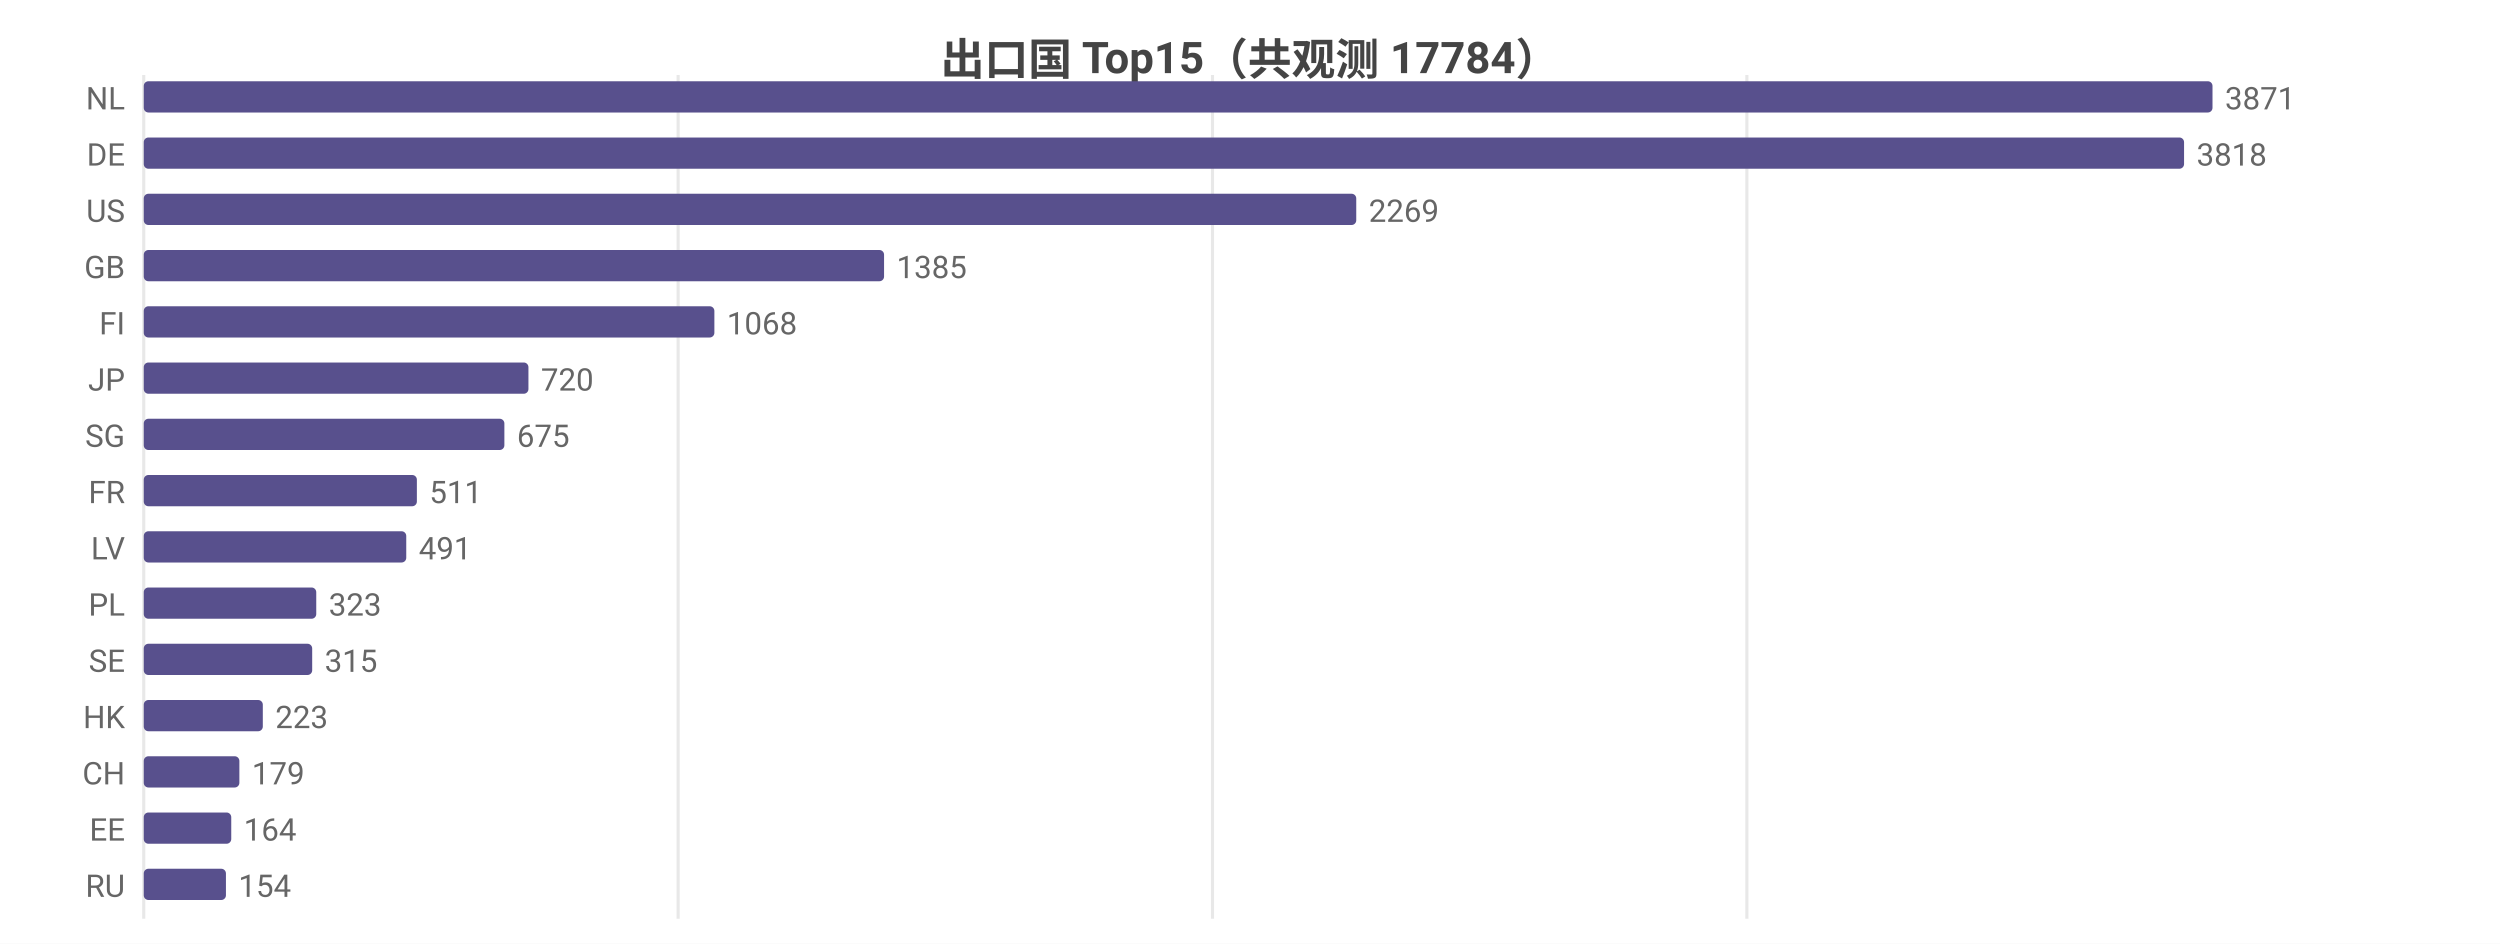
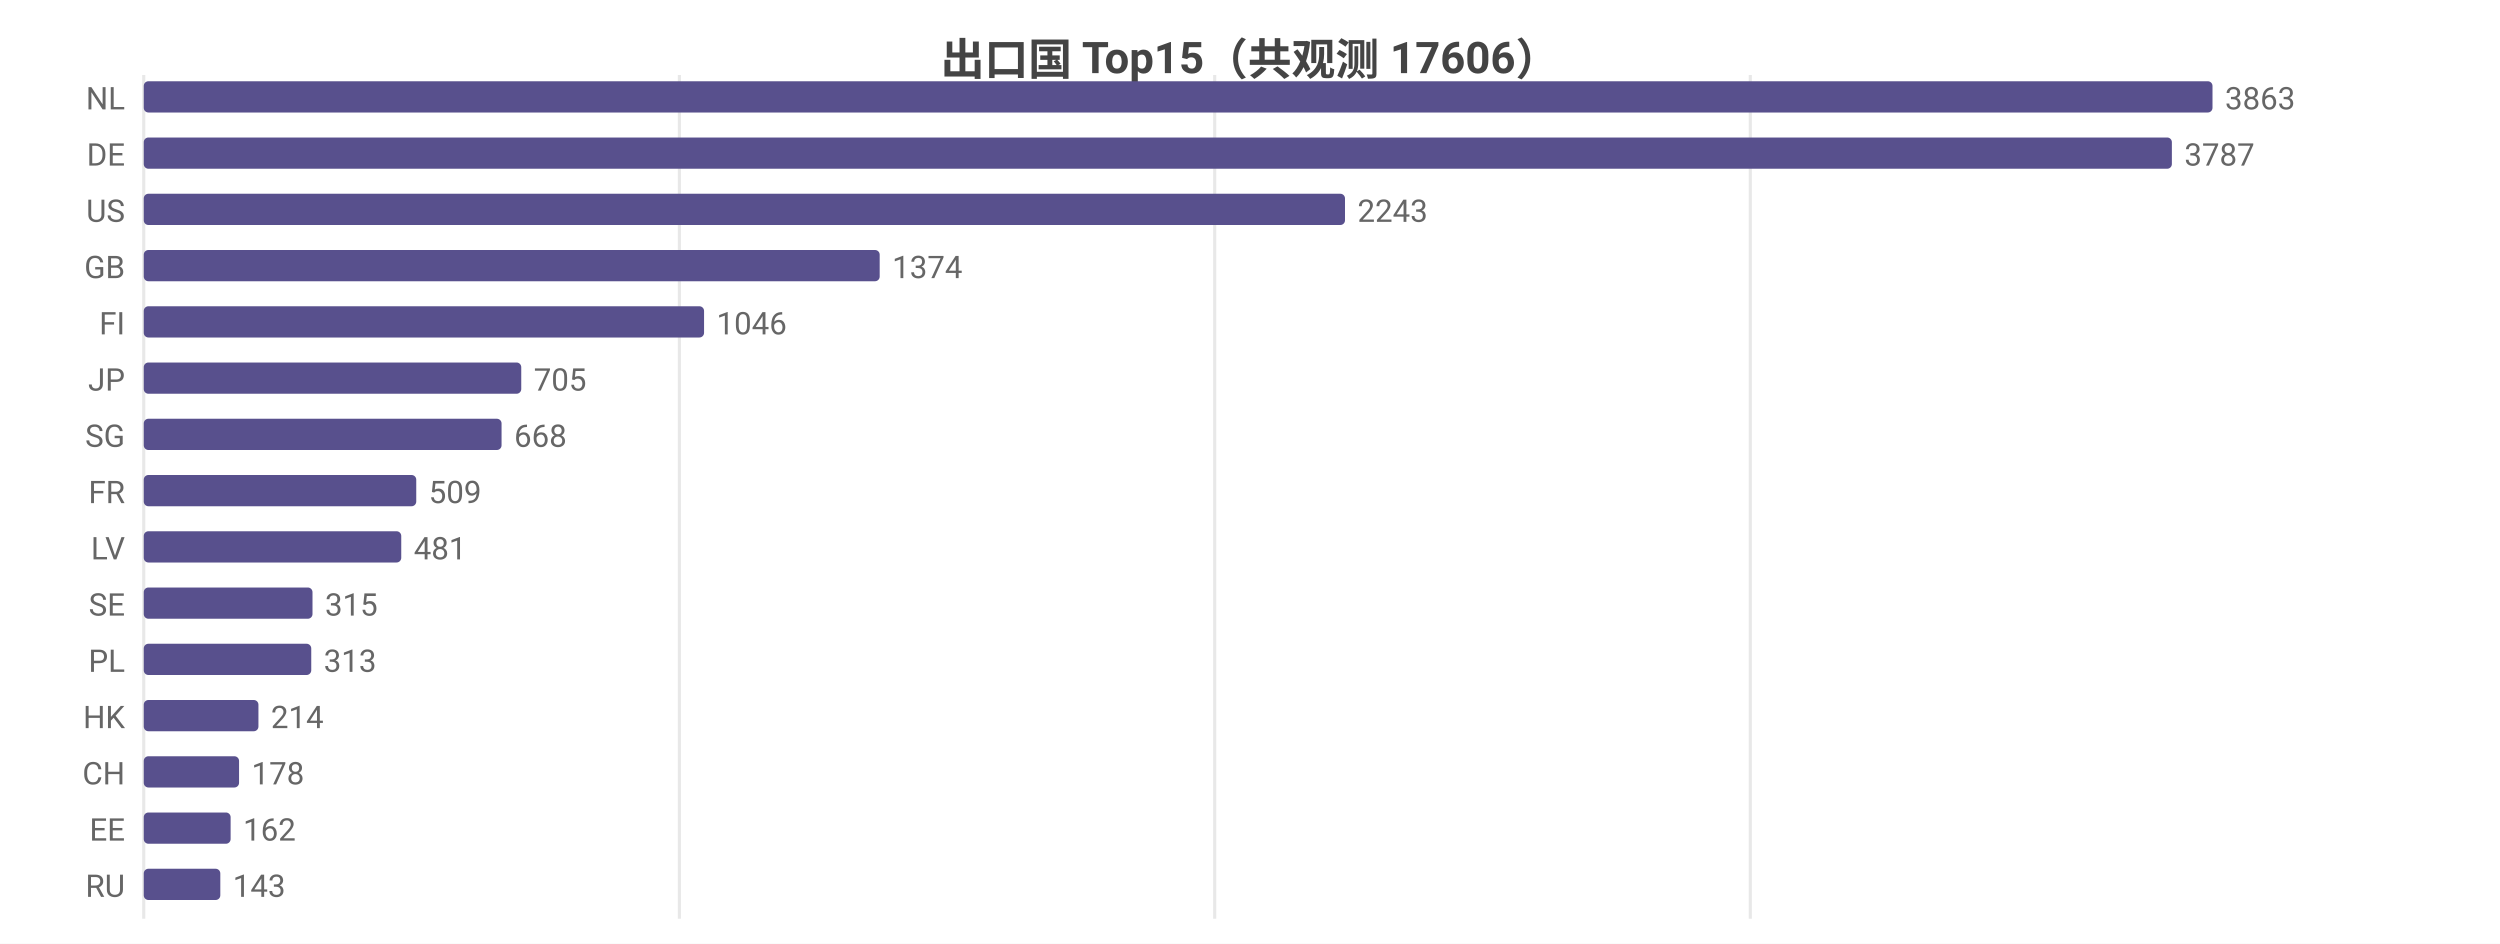
<svg xmlns="http://www.w3.org/2000/svg" width="800" height="302" viewBox="0 0 800 302">
  <rect width="800" height="302" fill="#ffffff" />
  <style>text{font-family:system-ui,-apple-system,'Segoe UI',Roboto,'PingFang SC','Microsoft YaHei','Noto Sans CJK SC',sans-serif}.g{stroke:#e8e8e8;stroke-width:1}.a{stroke:#999;stroke-width:1}.t{font-size:10px;fill:#666}.m{font-size:10px;text-anchor:middle;fill:#666}.e{font-size:10px;text-anchor:end;fill:#666}.l{font-size:11px;fill:#333}.tt{font-size:14px;font-weight:600;text-anchor:middle;fill:#444}.em{font-size:13px;text-anchor:middle;fill:#999}</style>
-   <text class="tt" x="400.0" y="24">出口国 Top15（共观测 17784）</text>
+   <text class="tt" x="400.0" y="24">出口国 Top15（共观测 17606）</text>
  <line class="g" x1="46" y1="24" x2="46" y2="294" />
-   <line class="g" x1="217.0" y1="24" x2="217.0" y2="294" />
-   <line class="g" x1="388.0" y1="24" x2="388.0" y2="294" />
-   <line class="g" x1="559.0" y1="24" x2="559.0" y2="294" />
+   <line class="g" x1="217.4" y1="24" x2="217.4" y2="294" />
+   <line class="g" x1="388.7" y1="24" x2="388.7" y2="294" />
+   <line class="g" x1="560.1" y1="24" x2="560.1" y2="294" />
  <text class="e" x="40" y="35">NL</text>
  <rect x="46" y="26" width="662" height="10" fill="#58508d" rx="1.5" />
-   <text class="t" x="712" y="35">3871</text>
+   <text class="t" x="712" y="35">3863</text>
  <text class="e" x="40" y="53">DE</text>
-   <rect x="46" y="44" width="652.9" height="10" fill="#58508d" rx="1.5" />
-   <text class="t" x="702.9" y="53">3818</text>
+   <rect x="46" y="44" width="649.0" height="10" fill="#58508d" rx="1.5" />
+   <text class="t" x="699.0" y="53">3787</text>
  <text class="e" x="40" y="71">US</text>
-   <rect x="46" y="62" width="388.0" height="10" fill="#58508d" rx="1.5" />
-   <text class="t" x="438.0" y="71">2269</text>
+   <rect x="46" y="62" width="384.4" height="10" fill="#58508d" rx="1.5" />
+   <text class="t" x="434.4" y="71">2243</text>
  <text class="e" x="40" y="89">GB</text>
-   <rect x="46" y="80" width="236.9" height="10" fill="#58508d" rx="1.5" />
-   <text class="t" x="286.9" y="89">1385</text>
+   <rect x="46" y="80" width="235.5" height="10" fill="#58508d" rx="1.5" />
+   <text class="t" x="285.5" y="89">1374</text>
  <text class="e" x="40" y="107">FI</text>
-   <rect x="46" y="98" width="182.6" height="10" fill="#58508d" rx="1.5" />
-   <text class="t" x="232.6" y="107">1068</text>
+   <rect x="46" y="98" width="179.3" height="10" fill="#58508d" rx="1.5" />
+   <text class="t" x="229.3" y="107">1046</text>
  <text class="e" x="40" y="125">JP</text>
-   <rect x="46" y="116" width="123.1" height="10" fill="#58508d" rx="1.5" />
-   <text class="t" x="173.1" y="125">720</text>
+   <rect x="46" y="116" width="120.8" height="10" fill="#58508d" rx="1.5" />
+   <text class="t" x="170.8" y="125">705</text>
  <text class="e" x="40" y="143">SG</text>
-   <rect x="46" y="134" width="115.4" height="10" fill="#58508d" rx="1.5" />
-   <text class="t" x="165.4" y="143">675</text>
+   <rect x="46" y="134" width="114.5" height="10" fill="#58508d" rx="1.5" />
+   <text class="t" x="164.5" y="143">668</text>
  <text class="e" x="40" y="161">FR</text>
-   <rect x="46" y="152" width="87.4" height="10" fill="#58508d" rx="1.5" />
-   <text class="t" x="137.4" y="161">511</text>
+   <rect x="46" y="152" width="87.2" height="10" fill="#58508d" rx="1.5" />
+   <text class="t" x="137.2" y="161">509</text>
  <text class="e" x="40" y="179">LV</text>
-   <rect x="46" y="170" width="84.0" height="10" fill="#58508d" rx="1.5" />
-   <text class="t" x="134.0" y="179">491</text>
-   <text class="e" x="40" y="197">PL</text>
-   <rect x="46" y="188" width="55.2" height="10" fill="#58508d" rx="1.5" />
-   <text class="t" x="105.2" y="197">323</text>
-   <text class="e" x="40" y="215">SE</text>
-   <rect x="46" y="206" width="53.9" height="10" fill="#58508d" rx="1.5" />
-   <text class="t" x="103.9" y="215">315</text>
+   <rect x="46" y="170" width="82.4" height="10" fill="#58508d" rx="1.5" />
+   <text class="t" x="132.4" y="179">481</text>
+   <text class="e" x="40" y="197">SE</text>
+   <rect x="46" y="188" width="54.0" height="10" fill="#58508d" rx="1.5" />
+   <text class="t" x="104.0" y="197">315</text>
+   <text class="e" x="40" y="215">PL</text>
+   <rect x="46" y="206" width="53.6" height="10" fill="#58508d" rx="1.5" />
+   <text class="t" x="103.6" y="215">313</text>
  <text class="e" x="40" y="233">HK</text>
-   <rect x="46" y="224" width="38.1" height="10" fill="#58508d" rx="1.5" />
-   <text class="t" x="88.1" y="233">223</text>
+   <rect x="46" y="224" width="36.7" height="10" fill="#58508d" rx="1.5" />
+   <text class="t" x="86.7" y="233">214</text>
  <text class="e" x="40" y="251">CH</text>
-   <rect x="46" y="242" width="30.6" height="10" fill="#58508d" rx="1.5" />
-   <text class="t" x="80.6" y="251">179</text>
+   <rect x="46" y="242" width="30.5" height="10" fill="#58508d" rx="1.5" />
+   <text class="t" x="80.5" y="251">178</text>
  <text class="e" x="40" y="269">EE</text>
-   <rect x="46" y="260" width="28.0" height="10" fill="#58508d" rx="1.5" />
-   <text class="t" x="78.0" y="269">164</text>
+   <rect x="46" y="260" width="27.8" height="10" fill="#58508d" rx="1.5" />
+   <text class="t" x="77.8" y="269">162</text>
  <text class="e" x="40" y="287">RU</text>
-   <rect x="46" y="278" width="26.3" height="10" fill="#58508d" rx="1.5" />
-   <text class="t" x="76.3" y="287">154</text>
+   <rect x="46" y="278" width="24.5" height="10" fill="#58508d" rx="1.5" />
+   <text class="t" x="74.5" y="287">143</text>
</svg>
